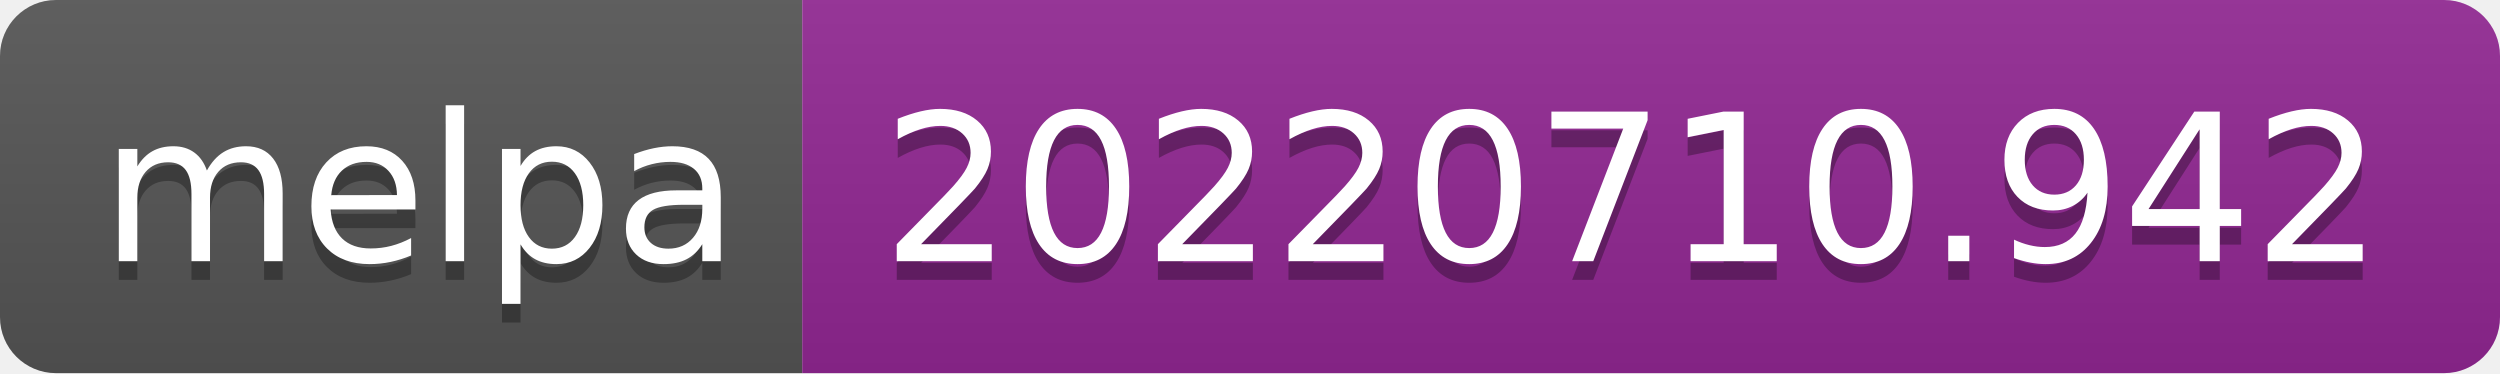
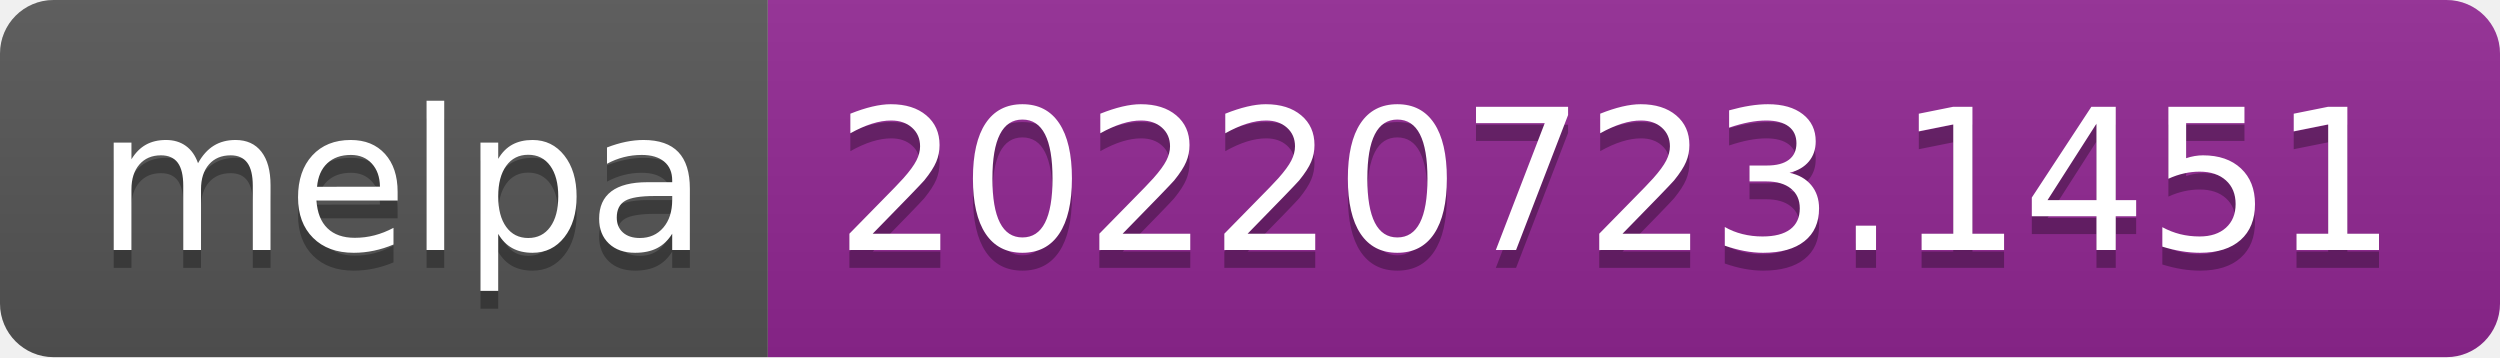
- <svg xmlns="http://www.w3.org/2000/svg" width="134" height="20" role="img" aria-label="melpa: 20220710.942">
+ <svg xmlns="http://www.w3.org/2000/svg" width="140" height="20" role="img" aria-label="melpa: 20220723.1451">
  <linearGradient id="s" x2="0" y2="100%">
    <stop offset="0" stop-color="#bbb" stop-opacity=".1" />
    <stop offset="1" stop-opacity=".1" />
  </linearGradient>
  <clipPath id="r">
-     <rect width="134" height="20" rx="3" fill="#fff" />
+     <rect width="140" height="20" rx="3" fill="#fff" />
  </clipPath>
  <g clip-path="url(#r)">
    <rect width="43" height="20" fill="#555" />
-     <rect x="43" width="91" height="20" fill="#922793" />
-     <rect width="134" height="20" fill="url(#s)" />
+     <rect x="43" width="97" height="20" fill="#922793" />
+     <rect width="140" height="20" fill="url(#s)" />
  </g>
  <g fill="#fff" text-anchor="middle" font-family="Verdana,Geneva,DejaVu Sans,sans-serif" text-rendering="geometricPrecision" font-size="110">
    <text aria-hidden="true" x="225" y="150" fill="#010101" fill-opacity=".3" transform="scale(.1)" textLength="330">melpa</text>
    <text x="225" y="140" transform="scale(.1)" fill="#fff" textLength="330">melpa</text>
-     <text aria-hidden="true" x="875" y="150" fill="#010101" fill-opacity=".3" transform="scale(.1)" textLength="810">20220710.942</text>
-     <text x="875" y="140" transform="scale(.1)" fill="#fff" textLength="810">20220710.942</text>
+     <text aria-hidden="true" x="905" y="150" fill="#010101" fill-opacity=".3" transform="scale(.1)" textLength="870">20220723.1451</text>
+     <text x="905" y="140" transform="scale(.1)" fill="#fff" textLength="870">20220723.1451</text>
  </g>
</svg>
